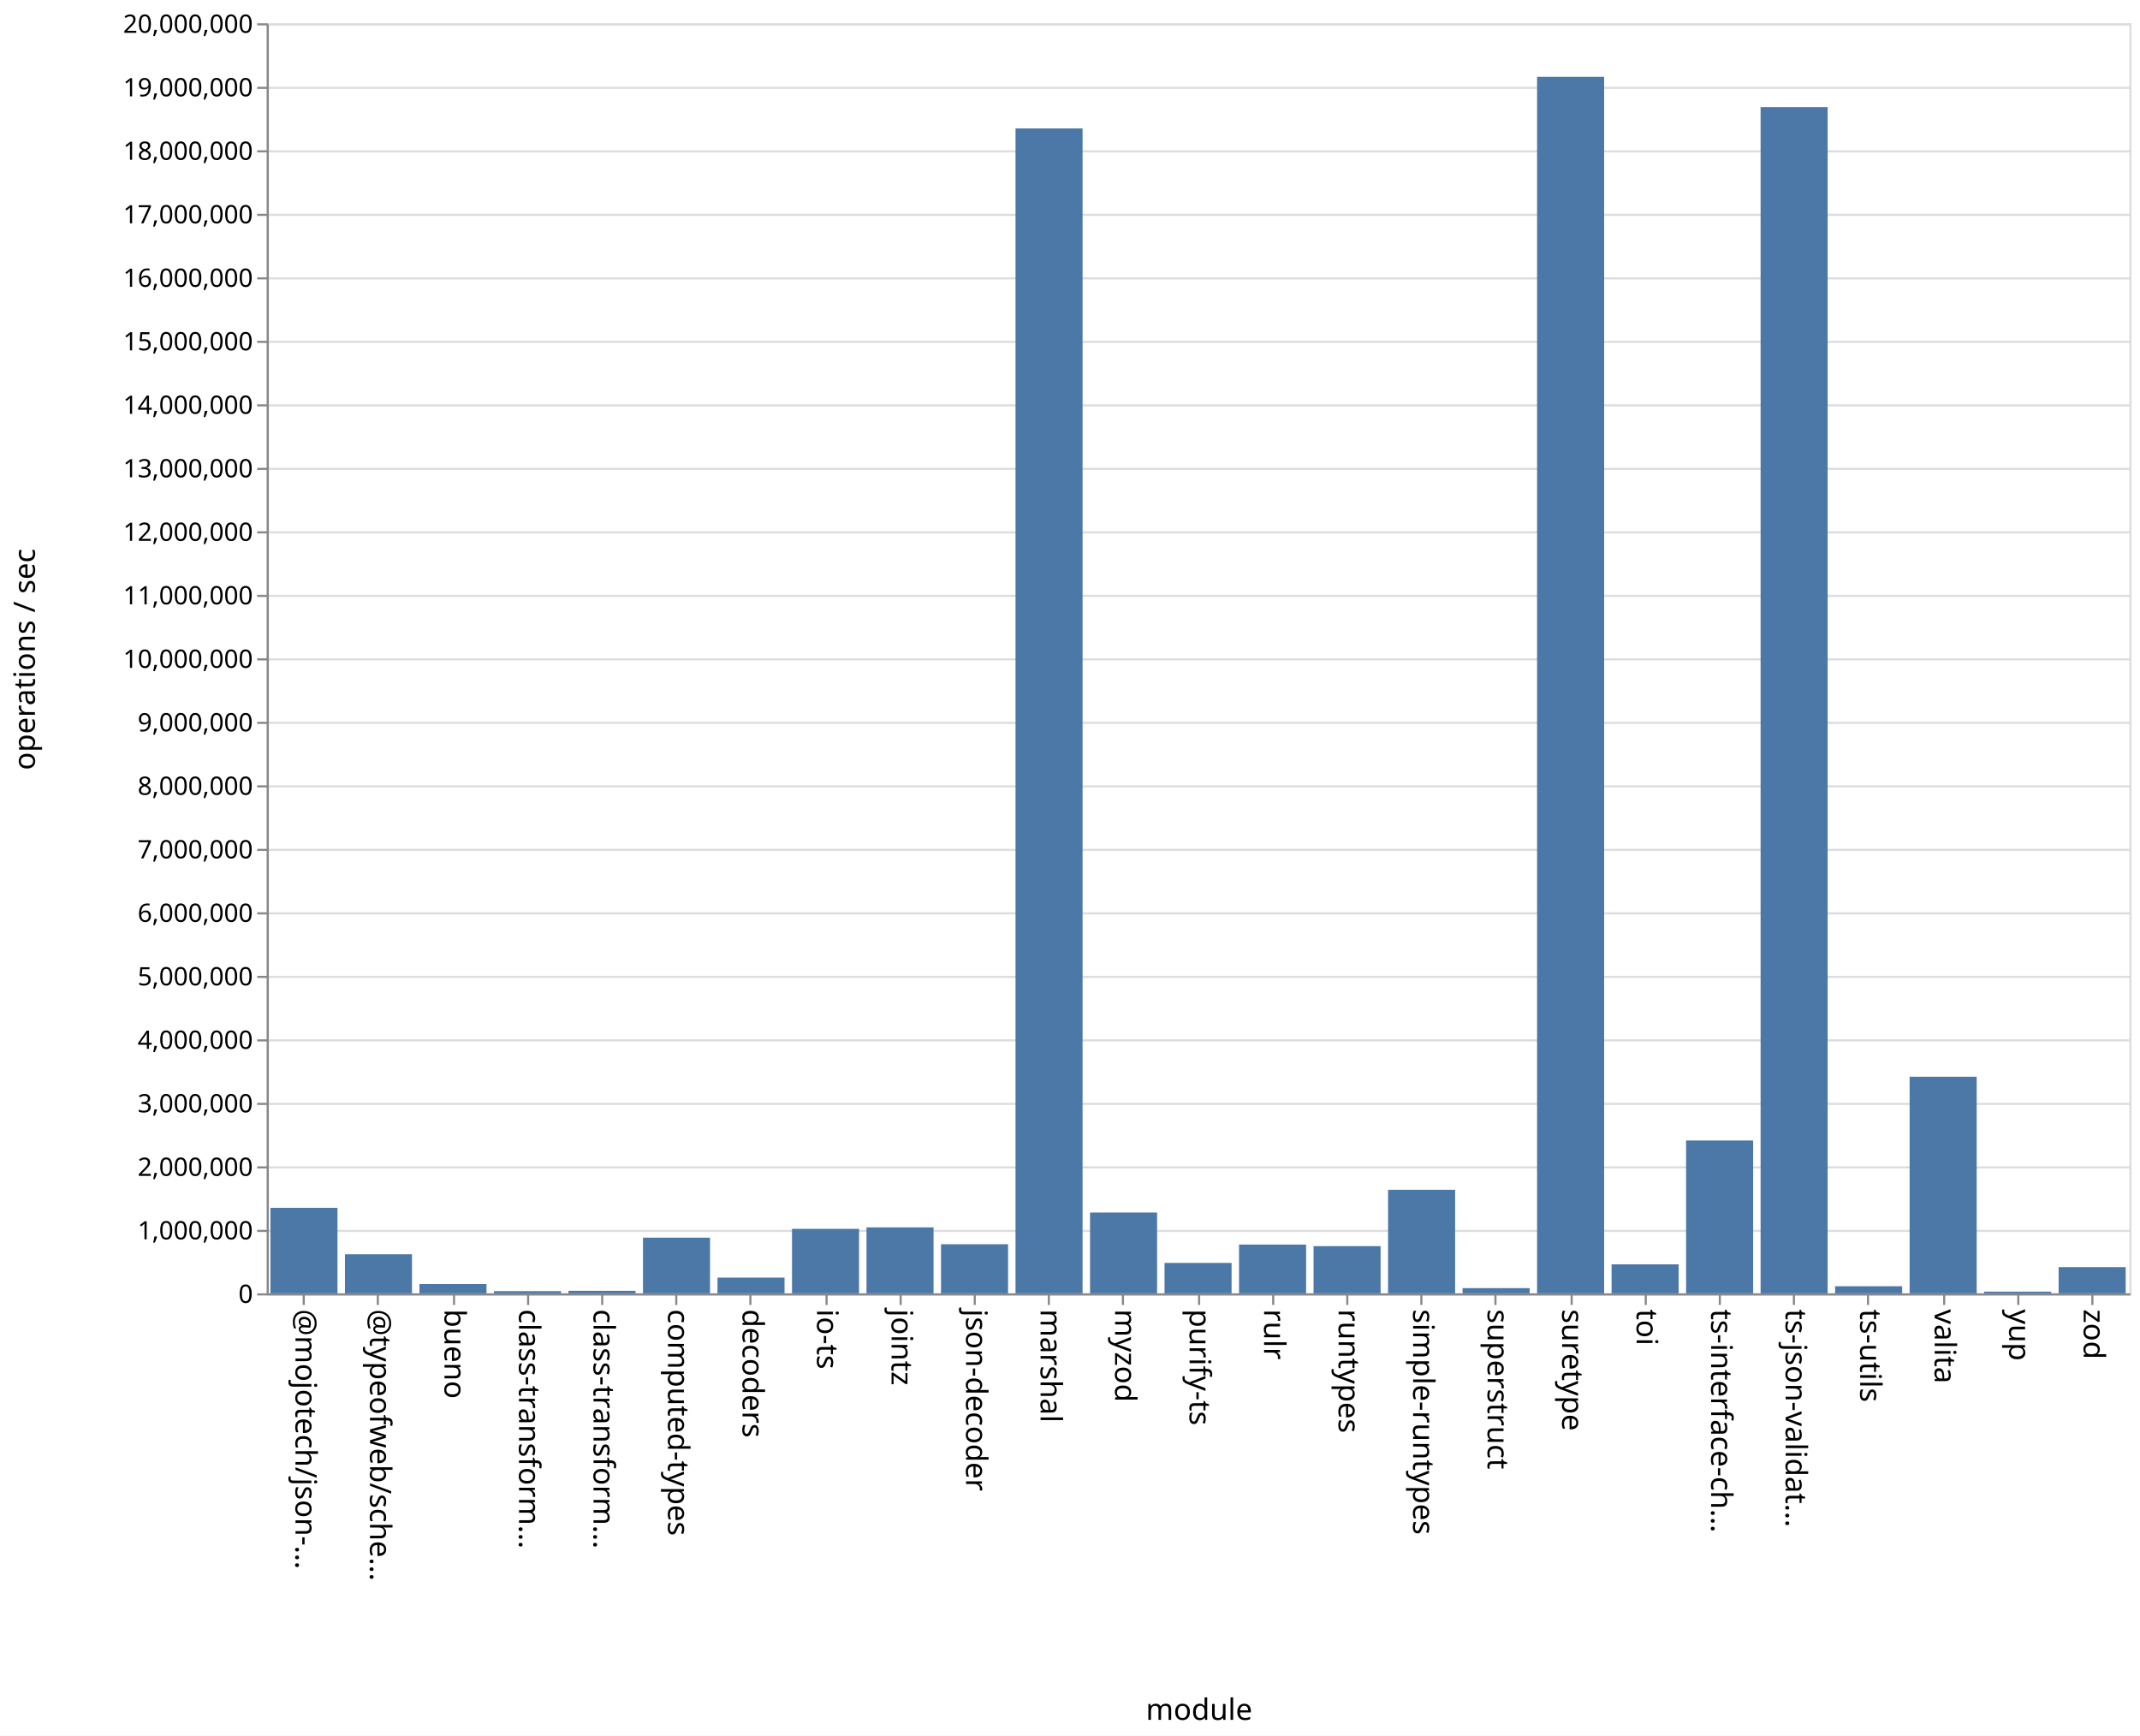
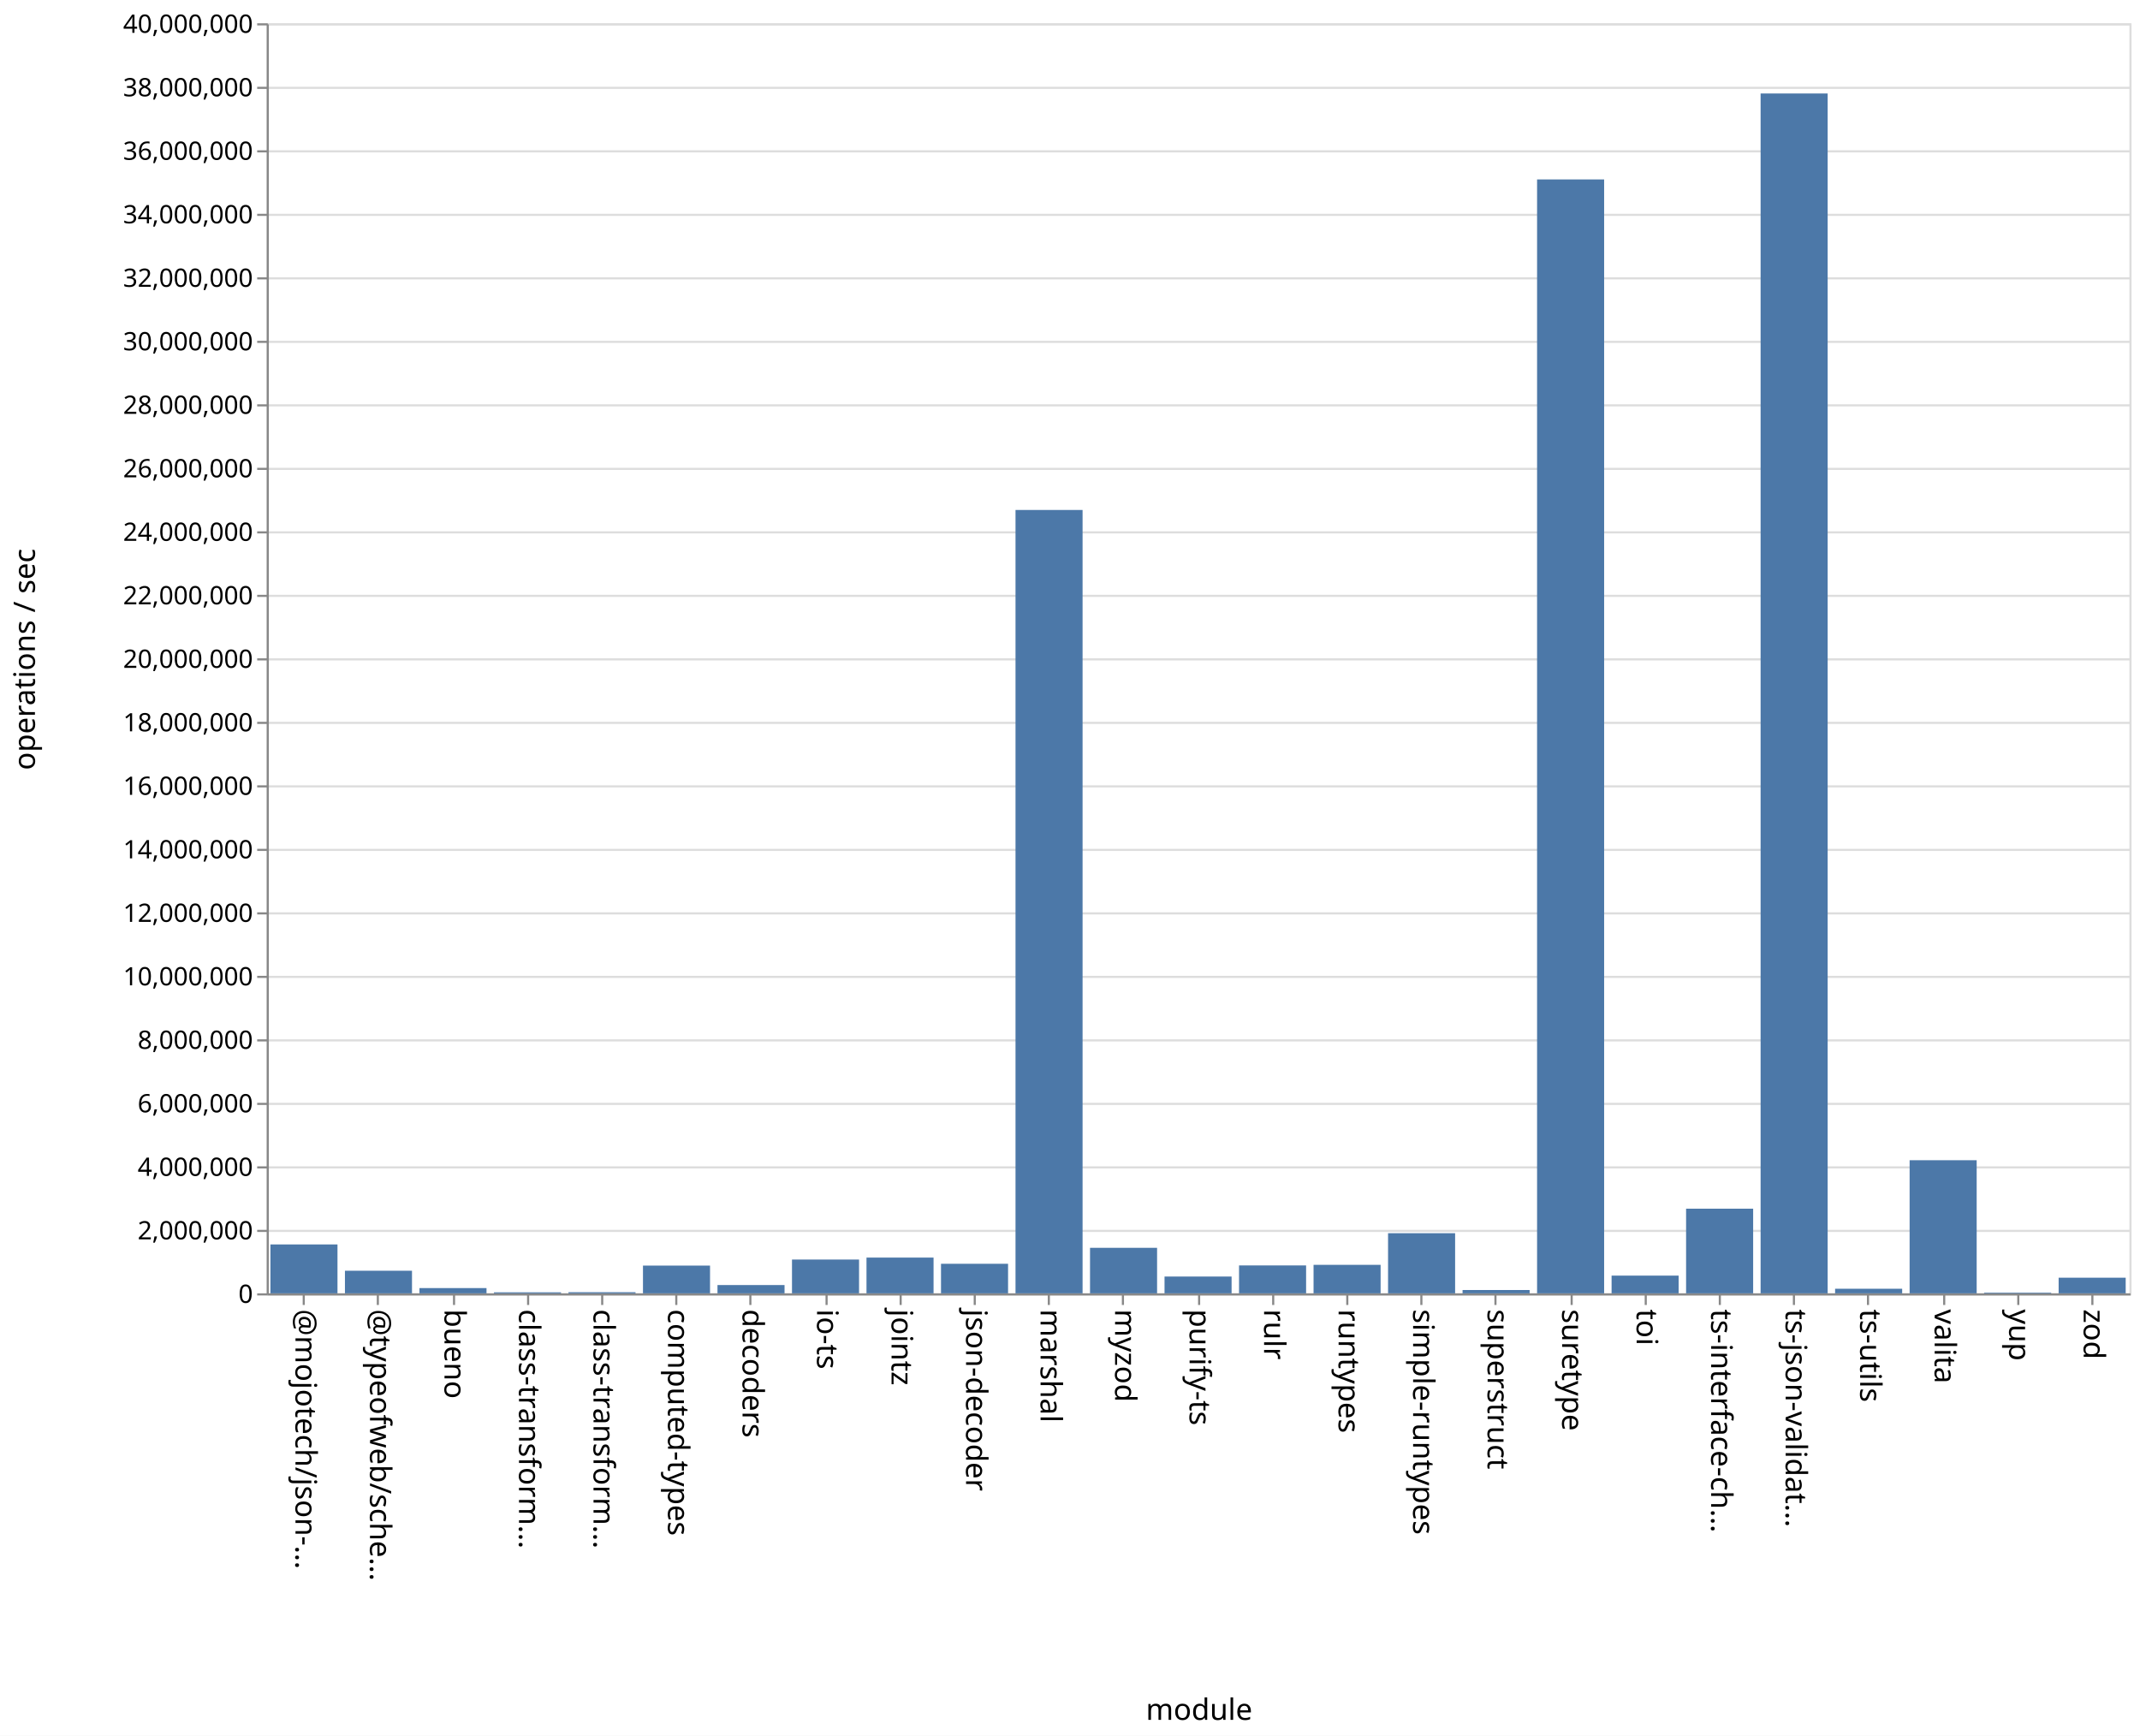
<svg xmlns="http://www.w3.org/2000/svg" class="marks" width="1011" height="820">
  <path fill="#fff" d="M0 0h1011v820H0z" />
  <g class="mark-group role-frame root" aria-roledescription="group mark container" fill="none" stroke-miterlimit="10">
    <path class="background" aria-hidden="true" d="M126.5 11.5h880v600h-880Z" stroke="#ddd" />
-     <g class="mark-group role-axis" aria-roledescription="axis" aria-label="Y-axis for a linear scale with values from 0 to 20,000,000">
+     <g class="mark-group role-axis" aria-roledescription="axis" aria-label="Y-axis for a linear scale with values from 0 to 40,000,000">
      <path class="background" aria-hidden="true" d="M126.5 11.5Z" pointer-events="none" />
      <g class="mark-rule role-axis-grid" pointer-events="none" stroke="#ddd">
        <path d="M126.5 611.5h880M126.5 581.5h880M126.5 551.5h880M126.5 521.5h880M126.5 491.5h880M126.5 461.5h880M126.5 431.5h880M126.5 401.5h880M126.5 371.5h880M126.5 341.5h880M126.5 311.5h880M126.5 281.5h880M126.5 251.5h880M126.5 221.5h880M126.5 191.5h880M126.5 161.5h880M126.5 131.5h880M126.5 101.5h880M126.5 71.5h880M126.5 41.5h880M126.5 11.5h880" />
      </g>
    </g>
    <g class="mark-group role-axis" aria-roledescription="axis" aria-label="X-axis titled 'module' for a discrete scale with 25 values: @mojotech/json-type-validation, @typeofweb/schema, bueno, class-transformer-validator-async, class-transformer-validator-sync, ending with zod">
      <path class="background" aria-hidden="true" d="M126.5 611.5Z" pointer-events="none" />
      <g class="mark-rule role-axis-tick" pointer-events="none" stroke="#888">
        <path d="M143.5 611.5v5M178.5 611.5v5M214.5 611.5v5M249.5 611.5v5M284.5 611.5v5M319.5 611.5v5M354.5 611.5v5M390.5 611.5v5M425.5 611.5v5M460.5 611.5v5M495.5 611.5v5M530.5 611.5v5M566.5 611.5v5M601.5 611.5v5M636.5 611.5v5M671.5 611.5v5M706.5 611.5v5M742.5 611.5v5M777.5 611.5v5M812.5 611.5v5M847.5 611.5v5M882.5 611.5v5M918.5 611.5v5M953.5 611.5v5M988.5 611.5v5" />
      </g>
      <g class="mark-text role-axis-label" pointer-events="none" font-family="sans-serif" font-size="14" fill="#000">
        <text transform="rotate(90 -239.45 379.05)">@mojotech/json-…</text>
        <text transform="rotate(90 -221.85 396.65)">@typeofweb/sche…</text>
        <text transform="rotate(90 -204.25 414.25)">bueno</text>
        <text transform="rotate(90 -186.65 431.85)">class-transform…</text>
        <text transform="rotate(90 -169.05 449.45)">class-transform…</text>
        <text transform="rotate(90 -151.45 467.05)">computed-types</text>
        <text transform="rotate(90 -133.85 484.65)">decoders</text>
        <text transform="rotate(90 -116.25 502.25)">io-ts</text>
        <text transform="rotate(90 -98.65 519.85)">jointz</text>
        <text transform="rotate(90 -81.05 537.45)">json-decoder</text>
        <text transform="rotate(90 -63.45 555.05)">marshal</text>
        <text transform="rotate(90 -45.85 572.65)">myzod</text>
        <text transform="rotate(90 -28.25 590.25)">purify-ts</text>
        <text transform="rotate(90 -10.65 607.85)">rulr</text>
        <text transform="rotate(90 6.95 625.45)">runtypes</text>
        <text transform="rotate(90 24.55 643.05)">simple-runtypes</text>
        <text transform="rotate(90 42.15 660.65)">superstruct</text>
        <text transform="rotate(90 59.75 678.25)">suretype</text>
        <text transform="rotate(90 77.35 695.85)">toi</text>
        <text transform="rotate(90 94.95 713.45)">ts-interface-ch…</text>
        <text transform="rotate(90 112.55 731.05)">ts-json-validat…</text>
        <text transform="rotate(90 130.15 748.65)">ts-utils</text>
        <text transform="rotate(90 147.75 766.25)">valita</text>
        <text transform="rotate(90 165.35 783.85)">yup</text>
        <text transform="rotate(90 182.95 801.45)">zod</text>
      </g>
      <path stroke="#888" d="M126.5 611.5h880" class="mark-rule role-axis-domain" pointer-events="none" />
      <text text-anchor="middle" transform="translate(566.5 812.5)" font-family="sans-serif" font-size="14" fill="#000" class="mark-text role-axis-title" pointer-events="none">module</text>
    </g>
-     <g class="mark-group role-axis" aria-roledescription="axis" aria-label="Y-axis titled 'operations / sec' for a linear scale with values from 0 to 20,000,000">
+     <g class="mark-group role-axis" aria-roledescription="axis" aria-label="Y-axis titled 'operations / sec' for a linear scale with values from 0 to 40,000,000">
      <path class="background" aria-hidden="true" d="M126.5 11.5Z" pointer-events="none" />
      <g class="mark-rule role-axis-tick" pointer-events="none" stroke="#888">
        <path d="M126.5 611.5h-5M126.5 581.5h-5M126.5 551.5h-5M126.5 521.5h-5M126.5 491.5h-5M126.5 461.5h-5M126.5 431.5h-5M126.5 401.5h-5M126.5 371.5h-5M126.5 341.5h-5M126.5 311.5h-5M126.5 281.5h-5M126.5 251.5h-5M126.5 221.5h-5M126.5 191.5h-5M126.5 161.5h-5M126.5 131.5h-5M126.5 101.5h-5M126.5 71.5h-5M126.5 41.5h-5M126.5 11.5h-5" />
      </g>
      <g class="mark-text role-axis-label" pointer-events="none" text-anchor="end" font-family="sans-serif" font-size="12" fill="#000">
        <text transform="translate(119.5 615.5)">0</text>
-         <text transform="translate(119.5 585.5)">1,000,000</text>
-         <text transform="translate(119.5 555.5)">2,000,000</text>
-         <text transform="translate(119.5 525.5)">3,000,000</text>
-         <text transform="translate(119.5 495.5)">4,000,000</text>
-         <text transform="translate(119.5 465.5)">5,000,000</text>
-         <text transform="translate(119.5 435.5)">6,000,000</text>
-         <text transform="translate(119.5 405.5)">7,000,000</text>
-         <text transform="translate(119.5 375.5)">8,000,000</text>
-         <text transform="translate(119.5 345.5)">9,000,000</text>
-         <text transform="translate(119.5 315.5)">10,000,000</text>
-         <text transform="translate(119.5 285.5)">11,000,000</text>
-         <text transform="translate(119.5 255.5)">12,000,000</text>
-         <text transform="translate(119.5 225.5)">13,000,000</text>
-         <text transform="translate(119.5 195.5)">14,000,000</text>
-         <text transform="translate(119.5 165.5)">15,000,000</text>
-         <text transform="translate(119.5 135.5)">16,000,000</text>
-         <text transform="translate(119.5 105.5)">17,000,000</text>
-         <text transform="translate(119.5 75.5)">18,000,000</text>
-         <text transform="translate(119.5 45.5)">19,000,000</text>
-         <text transform="translate(119.5 15.5)">20,000,000</text>
+         <text transform="translate(119.5 585.5)">2,000,000</text>
+         <text transform="translate(119.5 555.5)">4,000,000</text>
+         <text transform="translate(119.5 525.5)">6,000,000</text>
+         <text transform="translate(119.5 495.5)">8,000,000</text>
+         <text transform="translate(119.5 465.5)">10,000,000</text>
+         <text transform="translate(119.5 435.5)">12,000,000</text>
+         <text transform="translate(119.5 405.5)">14,000,000</text>
+         <text transform="translate(119.5 375.5)">16,000,000</text>
+         <text transform="translate(119.5 345.5)">18,000,000</text>
+         <text transform="translate(119.5 315.5)">20,000,000</text>
+         <text transform="translate(119.5 285.5)">22,000,000</text>
+         <text transform="translate(119.5 255.5)">24,000,000</text>
+         <text transform="translate(119.5 225.5)">26,000,000</text>
+         <text transform="translate(119.5 195.5)">28,000,000</text>
+         <text transform="translate(119.5 165.5)">30,000,000</text>
+         <text transform="translate(119.5 135.5)">32,000,000</text>
+         <text transform="translate(119.5 105.5)">34,000,000</text>
+         <text transform="translate(119.5 75.5)">36,000,000</text>
+         <text transform="translate(119.5 45.5)">38,000,000</text>
+         <text transform="translate(119.5 15.5)">40,000,000</text>
      </g>
      <path stroke="#888" d="M126.5 611.5v-600" class="mark-rule role-axis-domain" pointer-events="none" />
      <text text-anchor="middle" transform="rotate(-90 164 147.5)" font-family="sans-serif" font-size="14" fill="#000" class="mark-text role-axis-title" pointer-events="none">operations / sec</text>
    </g>
    <g class="mark-rect role-mark marks" aria-roledescription="rect mark container" fill="#4c78a8">
-       <path d="M198.16 606.593h31.68V611h-31.68ZM233.36 609.959h31.68V611h-31.68ZM268.56 609.802h31.68V611h-31.68ZM303.76 584.698h31.68V611h-31.68ZM338.96 603.566h31.68V611h-31.68ZM374.16 580.532h31.68V611h-31.68ZM409.36 579.838h31.68V611h-31.68ZM444.56 587.801h31.68V611h-31.68ZM479.76 60.676h31.68V611h-31.68ZM127.76 570.604h31.68V611h-31.68ZM514.96 572.822h31.68V611h-31.68ZM550.16 596.632h31.68V611h-31.68ZM585.36 587.964h31.68V611h-31.68ZM620.56 588.7h31.68V611h-31.68ZM655.76 562.087h31.68V611h-31.68ZM690.96 608.536h31.68V611h-31.68ZM726.16 36.291h31.68V611h-31.68ZM761.36 597.305h31.68V611h-31.68ZM796.56 538.798h31.68V611h-31.68ZM831.76 50.611h31.68V611h-31.68ZM866.96 607.64h31.68V611h-31.68ZM162.96 592.542h31.68V611h-31.68ZM902.16 508.677h31.68V611h-31.68ZM937.36 610.2h31.68v.8h-31.68ZM972.56 598.604h31.68V611h-31.68Z" />
+       <path d="M198.16 608.514h31.68V611h-31.68ZM233.36 610.52h31.68v.48h-31.68ZM268.56 610.465h31.68V611h-31.68ZM303.76 597.892h31.68V611h-31.68ZM338.96 607.082h31.68V611h-31.68ZM374.16 595.033h31.68V611h-31.68ZM409.36 594.11h31.68V611h-31.68ZM444.56 597.036h31.68V611h-31.68ZM479.76 240.92h31.68V611h-31.68ZM127.76 587.898h31.68V611h-31.68ZM514.96 589.495h31.68V611h-31.68ZM550.16 603.065h31.68V611h-31.68ZM585.36 597.815h31.68V611h-31.68ZM620.56 597.535h31.68V611h-31.68ZM655.76 582.591h31.68V611h-31.68ZM690.96 609.43h31.68V611h-31.68ZM726.16 84.767h31.68V611h-31.68ZM761.36 602.63h31.68V611h-31.68ZM796.56 571.008h31.68V611h-31.68ZM831.76 44.165h31.68V611h-31.68ZM866.96 608.83h31.68V611h-31.68ZM162.96 600.323h31.68V611h-31.68ZM902.16 548.115h31.68V611h-31.68ZM937.36 610.68h31.68v.32h-31.68ZM972.56 603.615h31.68V611h-31.68Z" />
    </g>
  </g>
</svg>
